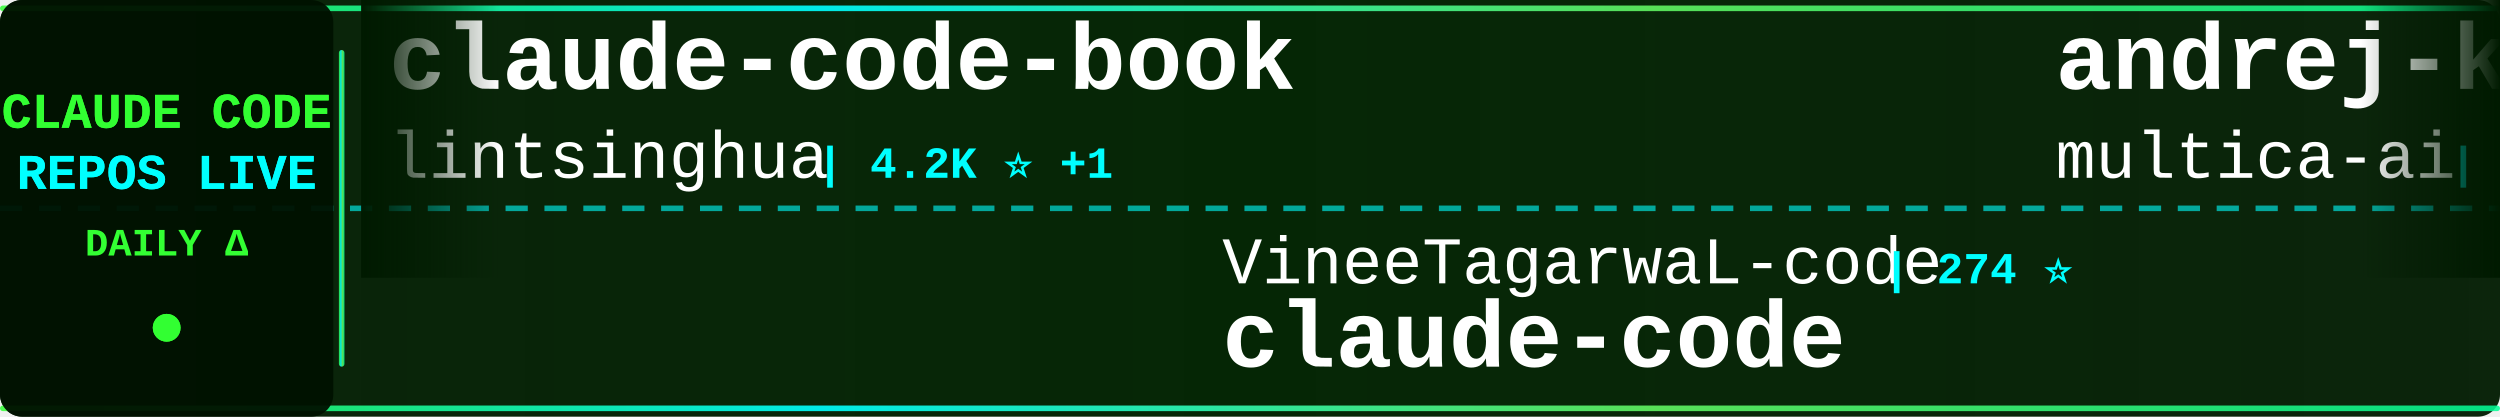
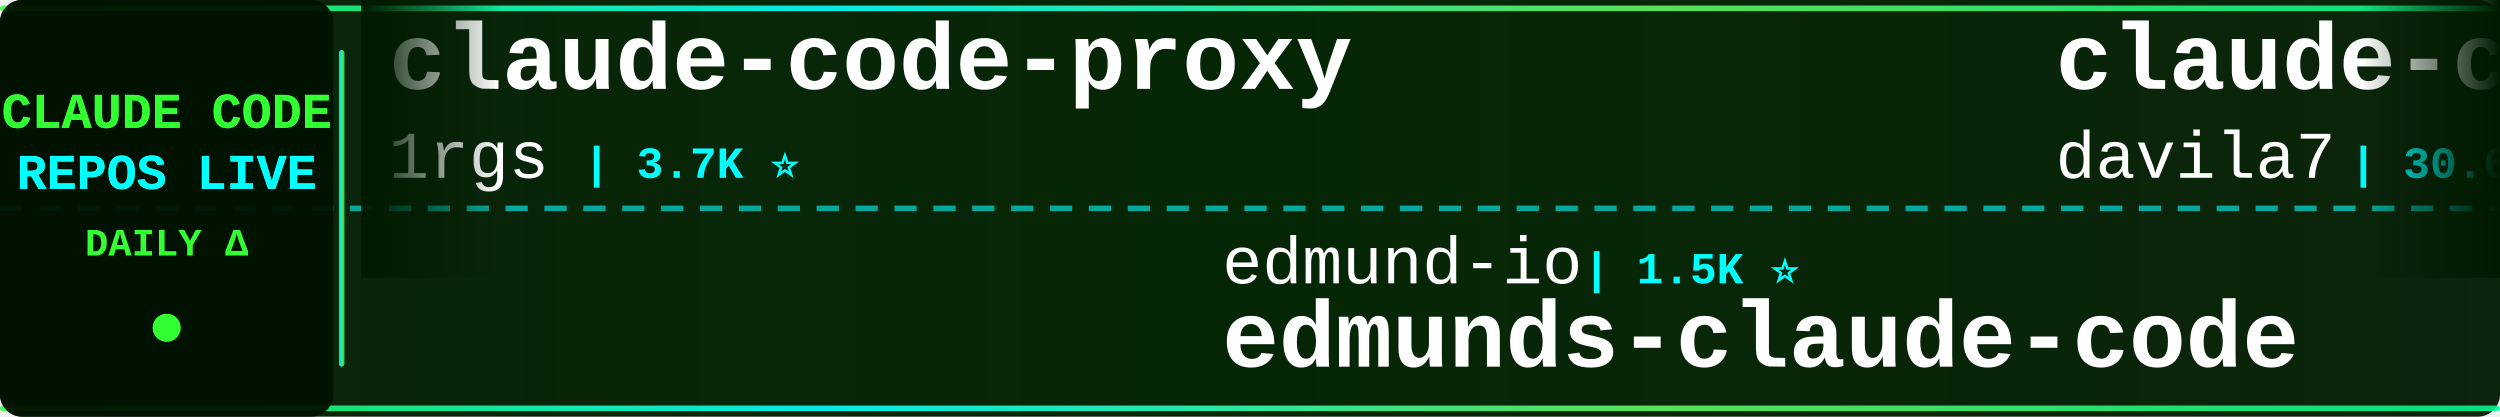
<svg xmlns="http://www.w3.org/2000/svg" width="900" height="150">
  <defs>
    <linearGradient id="tickerBg" x1="0%" y1="0%" x2="100%" y2="0%">
      <stop offset="0%" style="stop-color:#001a00;stop-opacity:0.95" />
      <stop offset="50%" style="stop-color:#002200;stop-opacity:0.98" />
      <stop offset="100%" style="stop-color:#001a00;stop-opacity:0.95" />
    </linearGradient>
    <linearGradient id="borderGrad" x1="0%" y1="0%" x2="100%" y2="0%">
      <stop offset="0%" style="stop-color:#33ff33;stop-opacity:0.85">
        <animate attributeName="stop-opacity" values="0.85;1;0.85" dur="2s" repeatCount="indefinite" />
      </stop>
      <stop offset="33%" style="stop-color:#00ffff;stop-opacity:0.9">
        <animate attributeName="stop-opacity" values="0.9;1;0.9" dur="2.2s" repeatCount="indefinite" />
      </stop>
      <stop offset="66%" style="stop-color:#66ff66;stop-opacity:0.85">
        <animate attributeName="stop-opacity" values="0.85;1;0.85" dur="1.8s" repeatCount="indefinite" />
      </stop>
      <stop offset="100%" style="stop-color:#00ff99;stop-opacity:0.85">
        <animate attributeName="stop-opacity" values="0.85;1;0.85" dur="2s" repeatCount="indefinite" />
      </stop>
    </linearGradient>
    <filter id="textGlow">
      <feGaussianBlur stdDeviation="0.1" result="coloredBlur" />
      <feMerge>
        <feMergeNode in="coloredBlur" />
        <feMergeNode in="SourceGraphic" />
      </feMerge>
    </filter>
    <filter id="metricGlow">
      <feGaussianBlur stdDeviation="0.2" result="coloredBlur" />
      <feMerge>
        <feMergeNode in="coloredBlur" />
        <feMergeNode in="SourceGraphic" />
      </feMerge>
    </filter>
    <linearGradient id="leftFade" x1="0%" y1="0%" x2="100%" y2="0%">
      <stop offset="0%" style="stop-color:#001a00;stop-opacity:1" />
      <stop offset="100%" style="stop-color:#001a00;stop-opacity:0" />
    </linearGradient>
    <linearGradient id="rightFade" x1="0%" y1="0%" x2="100%" y2="0%">
      <stop offset="0%" style="stop-color:#001a00;stop-opacity:0" />
      <stop offset="100%" style="stop-color:#001a00;stop-opacity:1" />
    </linearGradient>
  </defs>
  <rect width="900" height="150" fill="url(#tickerBg)" rx="8" />
  <rect x="0" y="2" width="900" height="2" fill="url(#borderGrad)" rx="1" />
  <rect x="0" y="146" width="900" height="2" fill="url(#borderGrad)" rx="1" />
  <line x1="0" y1="75" x2="900" y2="75" stroke="#00ffff" stroke-width="2" stroke-dasharray="8 6" opacity="0.6" />
  <rect x="0" y="0" width="120" height="150" fill="#001100" opacity="0.95" rx="8" />
  <text x="60" y="46" font-family="'Courier New', monospace" font-size="18" font-weight="bold" fill="#33ff33" text-anchor="middle" filter="url(#textGlow)">
    CLAUDE CODE
  </text>
  <text x="60" y="68" font-family="'Courier New', monospace" font-size="18" font-weight="bold" fill="#00ffff" text-anchor="middle" filter="url(#textGlow)">
    REPOS LIVE
  </text>
  <text x="60" y="92" font-family="'Courier New', monospace" font-size="14" font-weight="bold" fill="#33ff33" text-anchor="middle">
    DAILY Δ
  </text>
  <circle cx="60" cy="118" r="5" fill="#33ff33" filter="url(#metricGlow)">
    <animate attributeName="r" values="4;6;4" dur="1.5s" repeatCount="indefinite" />
    <animate attributeName="opacity" values="0.6;1;0.6" dur="1.5s" repeatCount="indefinite" />
  </circle>
  <rect x="122" y="18" width="2" height="114" fill="url(#borderGrad)" rx="1" />
  <clipPath id="tickerClip">
    <rect x="130" y="0" width="770" height="150" />
  </clipPath>
  <g clip-path="url(#tickerClip)">
    <g id="tickerItems">
      <animateTransform attributeName="transform" attributeType="XML" type="translate" from="0 0" to="-3000 0" dur="54s" repeatCount="indefinite" />
      <g transform="translate(0, 0)">
-         <text x="140" y="32" font-family="'Courier New', monospace" font-size="34" font-weight="bold" fill="#ffffff">claude-code-book</text>
-         <text x="140" y="64" font-family="'Courier New', monospace" font-size="24" font-weight="normal" fill="#ffffff" opacity="1.0">lintsinghua</text>
-         <text x="294" y="64" font-family="'Courier New', monospace" font-size="16" font-weight="bold" fill="#00ffff"> | 4.2K ⭐ +1</text>
+         <text x="140" y="32" font-family="'Courier New', monospace" font-size="34" font-weight="bold" fill="#ffffff">claude-code-proxy</text>
+         <text x="140" y="64" font-family="'Courier New', monospace" font-size="24" font-weight="normal" fill="#ffffff" opacity="1.0">1rgs</text>
+         <text x="210" y="64" font-family="'Courier New', monospace" font-size="16" font-weight="bold" fill="#00ffff"> | 3.7K ⭐</text>
      </g>
      <g transform="translate(300, 0)">
-         <text x="140" y="102" font-family="'Courier New', monospace" font-size="24" font-weight="normal" fill="#ffffff" opacity="1.0">VineeTagarwaL-code</text>
-         <text x="378" y="102" font-family="'Courier New', monospace" font-size="16" font-weight="bold" fill="#00ffff"> | 274 ⭐</text>
-         <text x="140" y="132" font-family="'Courier New', monospace" font-size="34" font-weight="bold" fill="#ffffff">claude-code</text>
+         <text x="140" y="102" font-family="'Courier New', monospace" font-size="24" font-weight="normal" fill="#ffffff" opacity="1.0">edmund-io</text>
+         <text x="270" y="102" font-family="'Courier New', monospace" font-size="16" font-weight="bold" fill="#00ffff"> | 1.5K ⭐</text>
+         <text x="140" y="132" font-family="'Courier New', monospace" font-size="34" font-weight="bold" fill="#ffffff">edmunds-claude-code</text>
      </g>
      <g transform="translate(600, 0)">
-         <text x="140" y="32" font-family="'Courier New', monospace" font-size="34" font-weight="bold" fill="#ffffff">andrej-karpathy-skills</text>
-         <text x="140" y="64" font-family="'Courier New', monospace" font-size="24" font-weight="normal" fill="#ffffff" opacity="1.0">multica-ai</text>
-         <text x="282" y="64" font-family="'Courier New', monospace" font-size="16" font-weight="bold" fill="#00ffff"> | 211.3K ⭐ +206</text>
+         <text x="140" y="32" font-family="'Courier New', monospace" font-size="34" font-weight="bold" fill="#ffffff">claude-code-templates</text>
+         <text x="140" y="64" font-family="'Courier New', monospace" font-size="24" font-weight="normal" fill="#ffffff" opacity="1.0">davila7</text>
+         <text x="246" y="64" font-family="'Courier New', monospace" font-size="16" font-weight="bold" fill="#00ffff"> | 30.6K ⭐ +2</text>
      </g>
      <g transform="translate(900, 0)">
-         <text x="140" y="102" font-family="'Courier New', monospace" font-size="24" font-weight="normal" fill="#ffffff" opacity="1.0">huangserva</text>
-         <text x="282" y="102" font-family="'Courier New', monospace" font-size="16" font-weight="bold" fill="#00ffff"> | 627 ⭐</text>
-         <text x="140" y="132" font-family="'Courier New', monospace" font-size="34" font-weight="bold" fill="#ffffff">claude-code-cli</text>
+         <text x="140" y="102" font-family="'Courier New', monospace" font-size="24" font-weight="normal" fill="#ffffff" opacity="1.0">FlorianBruniaux</text>
+         <text x="342" y="102" font-family="'Courier New', monospace" font-size="16" font-weight="bold" fill="#00ffff"> | 5.9K ⭐ +3</text>
+         <text x="140" y="132" font-family="'Courier New', monospace" font-size="34" font-weight="bold" fill="#ffffff">claude-code-ultimate-gui...</text>
      </g>
      <g transform="translate(1200, 0)">
-         <text x="140" y="32" font-family="'Courier New', monospace" font-size="34" font-weight="bold" fill="#ffffff">claude-code-from-source</text>
-         <text x="140" y="64" font-family="'Courier New', monospace" font-size="24" font-weight="normal" fill="#ffffff" opacity="1.0">alejandrobalderas</text>
-         <text x="366" y="64" font-family="'Courier New', monospace" font-size="16" font-weight="bold" fill="#00ffff"> | 2.8K ⭐</text>
+         <text x="140" y="32" font-family="'Courier New', monospace" font-size="34" font-weight="bold" fill="#ffffff">claude-code-sourcemap</text>
+         <text x="140" y="64" font-family="'Courier New', monospace" font-size="24" font-weight="normal" fill="#ffffff" opacity="1.0">ChinaSiro</text>
+         <text x="270" y="64" font-family="'Courier New', monospace" font-size="16" font-weight="bold" fill="#00ffff"> | 9.7K ⭐</text>
      </g>
      <g transform="translate(1500, 0)">
-         <text x="140" y="102" font-family="'Courier New', monospace" font-size="24" font-weight="normal" fill="#ffffff" opacity="1.0">andrew-kramer-inno</text>
-         <text x="378" y="102" font-family="'Courier New', monospace" font-size="16" font-weight="bold" fill="#00ffff"> | 596 ⭐</text>
-         <text x="140" y="132" font-family="'Courier New', monospace" font-size="34" font-weight="bold" fill="#ffffff">claude-code-source-build</text>
+         <text x="140" y="102" font-family="'Courier New', monospace" font-size="24" font-weight="normal" fill="#ffffff" opacity="1.0">AprilNEA</text>
+         <text x="258" y="102" font-family="'Courier New', monospace" font-size="16" font-weight="bold" fill="#00ffff"> | 391 ⭐</text>
+         <text x="140" y="132" font-family="'Courier New', monospace" font-size="34" font-weight="bold" fill="#ffffff">claude-code-source</text>
      </g>
      <g transform="translate(1800, 0)">
-         <text x="140" y="32" font-family="'Courier New', monospace" font-size="34" font-weight="bold" fill="#ffffff">claude-code-analysis</text>
-         <text x="140" y="64" font-family="'Courier New', monospace" font-size="24" font-weight="normal" fill="#ffffff" opacity="1.0">liuup</text>
-         <text x="222" y="64" font-family="'Courier New', monospace" font-size="16" font-weight="bold" fill="#00ffff"> | 3.9K ⭐</text>
+         <text x="140" y="32" font-family="'Courier New', monospace" font-size="34" font-weight="bold" fill="#ffffff">claude-code-prompts</text>
+         <text x="140" y="64" font-family="'Courier New', monospace" font-size="24" font-weight="normal" fill="#ffffff" opacity="1.0">repowise-dev</text>
+         <text x="306" y="64" font-family="'Courier New', monospace" font-size="16" font-weight="bold" fill="#00ffff"> | 1.2K ⭐</text>
      </g>
      <g transform="translate(2100, 0)">
-         <text x="140" y="102" font-family="'Courier New', monospace" font-size="24" font-weight="normal" fill="#ffffff" opacity="1.0">luyao618</text>
-         <text x="258" y="102" font-family="'Courier New', monospace" font-size="16" font-weight="bold" fill="#00ffff"> | 1.7K ⭐</text>
-         <text x="140" y="132" font-family="'Courier New', monospace" font-size="34" font-weight="bold" fill="#ffffff">Claude-Code-Source-Study</text>
+         <text x="140" y="102" font-family="'Courier New', monospace" font-size="24" font-weight="normal" fill="#ffffff" opacity="1.0">feiskyer</text>
+         <text x="258" y="102" font-family="'Courier New', monospace" font-size="16" font-weight="bold" fill="#00ffff"> | 1.6K ⭐</text>
+         <text x="140" y="132" font-family="'Courier New', monospace" font-size="34" font-weight="bold" fill="#ffffff">claude-code-settings</text>
      </g>
      <g transform="translate(2400, 0)">
-         <text x="140" y="32" font-family="'Courier New', monospace" font-size="34" font-weight="bold" fill="#ffffff">claude-code-hooks-master...</text>
-         <text x="140" y="64" font-family="'Courier New', monospace" font-size="24" font-weight="normal" fill="#ffffff" opacity="1.0">disler</text>
-         <text x="234" y="64" font-family="'Courier New', monospace" font-size="16" font-weight="bold" fill="#00ffff"> | 3.9K ⭐</text>
+         <text x="140" y="32" font-family="'Courier New', monospace" font-size="34" font-weight="bold" fill="#ffffff">claude-code-tips</text>
+         <text x="140" y="64" font-family="'Courier New', monospace" font-size="24" font-weight="normal" fill="#ffffff" opacity="1.0">ykdojo</text>
+         <text x="234" y="64" font-family="'Courier New', monospace" font-size="16" font-weight="bold" fill="#00ffff"> | 10.1K ⭐ +1</text>
      </g>
      <g transform="translate(2700, 0)">
-         <text x="140" y="102" font-family="'Courier New', monospace" font-size="24" font-weight="normal" fill="#ffffff" opacity="1.0">huangjia2019</text>
-         <text x="306" y="102" font-family="'Courier New', monospace" font-size="16" font-weight="bold" fill="#00ffff"> | 1.1K ⭐ +1</text>
-         <text x="140" y="132" font-family="'Courier New', monospace" font-size="34" font-weight="bold" fill="#ffffff">claude-code-engineering</text>
+         <text x="140" y="102" font-family="'Courier New', monospace" font-size="24" font-weight="normal" fill="#ffffff" opacity="1.0">nicedreamzapp</text>
+         <text x="318" y="102" font-family="'Courier New', monospace" font-size="16" font-weight="bold" fill="#00ffff"> | 3.3K ⭐</text>
+         <text x="140" y="132" font-family="'Courier New', monospace" font-size="34" font-weight="bold" fill="#ffffff">claude-code-local</text>
      </g>
      <g transform="translate(3000, 0)">
-         <text x="140" y="32" font-family="'Courier New', monospace" font-size="34" font-weight="bold" fill="#ffffff">claude-code-book</text>
-         <text x="140" y="64" font-family="'Courier New', monospace" font-size="24" font-weight="normal" fill="#ffffff" opacity="1.0">lintsinghua</text>
-         <text x="294" y="64" font-family="'Courier New', monospace" font-size="16" font-weight="bold" fill="#00ffff"> | 4.2K ⭐ +1</text>
+         <text x="140" y="32" font-family="'Courier New', monospace" font-size="34" font-weight="bold" fill="#ffffff">claude-code-proxy</text>
+         <text x="140" y="64" font-family="'Courier New', monospace" font-size="24" font-weight="normal" fill="#ffffff" opacity="1.0">1rgs</text>
+         <text x="210" y="64" font-family="'Courier New', monospace" font-size="16" font-weight="bold" fill="#00ffff"> | 3.7K ⭐</text>
      </g>
      <g transform="translate(3300, 0)">
-         <text x="140" y="102" font-family="'Courier New', monospace" font-size="24" font-weight="normal" fill="#ffffff" opacity="1.0">VineeTagarwaL-code</text>
-         <text x="378" y="102" font-family="'Courier New', monospace" font-size="16" font-weight="bold" fill="#00ffff"> | 274 ⭐</text>
-         <text x="140" y="132" font-family="'Courier New', monospace" font-size="34" font-weight="bold" fill="#ffffff">claude-code</text>
+         <text x="140" y="102" font-family="'Courier New', monospace" font-size="24" font-weight="normal" fill="#ffffff" opacity="1.0">edmund-io</text>
+         <text x="270" y="102" font-family="'Courier New', monospace" font-size="16" font-weight="bold" fill="#00ffff"> | 1.5K ⭐</text>
+         <text x="140" y="132" font-family="'Courier New', monospace" font-size="34" font-weight="bold" fill="#ffffff">edmunds-claude-code</text>
      </g>
      <g transform="translate(3600, 0)">
-         <text x="140" y="32" font-family="'Courier New', monospace" font-size="34" font-weight="bold" fill="#ffffff">andrej-karpathy-skills</text>
-         <text x="140" y="64" font-family="'Courier New', monospace" font-size="24" font-weight="normal" fill="#ffffff" opacity="1.0">multica-ai</text>
-         <text x="282" y="64" font-family="'Courier New', monospace" font-size="16" font-weight="bold" fill="#00ffff"> | 211.3K ⭐ +206</text>
+         <text x="140" y="32" font-family="'Courier New', monospace" font-size="34" font-weight="bold" fill="#ffffff">claude-code-templates</text>
+         <text x="140" y="64" font-family="'Courier New', monospace" font-size="24" font-weight="normal" fill="#ffffff" opacity="1.0">davila7</text>
+         <text x="246" y="64" font-family="'Courier New', monospace" font-size="16" font-weight="bold" fill="#00ffff"> | 30.6K ⭐ +2</text>
      </g>
      <g transform="translate(3900, 0)">
-         <text x="140" y="102" font-family="'Courier New', monospace" font-size="24" font-weight="normal" fill="#ffffff" opacity="1.0">huangserva</text>
-         <text x="282" y="102" font-family="'Courier New', monospace" font-size="16" font-weight="bold" fill="#00ffff"> | 627 ⭐</text>
-         <text x="140" y="132" font-family="'Courier New', monospace" font-size="34" font-weight="bold" fill="#ffffff">claude-code-cli</text>
+         <text x="140" y="102" font-family="'Courier New', monospace" font-size="24" font-weight="normal" fill="#ffffff" opacity="1.0">FlorianBruniaux</text>
+         <text x="342" y="102" font-family="'Courier New', monospace" font-size="16" font-weight="bold" fill="#00ffff"> | 5.9K ⭐ +3</text>
+         <text x="140" y="132" font-family="'Courier New', monospace" font-size="34" font-weight="bold" fill="#ffffff">claude-code-ultimate-gui...</text>
      </g>
    </g>
  </g>
  <rect x="130" y="0" width="50" height="100" fill="url(#leftFade)" />
  <rect x="850" y="0" width="50" height="100" fill="url(#rightFade)" />
</svg>
